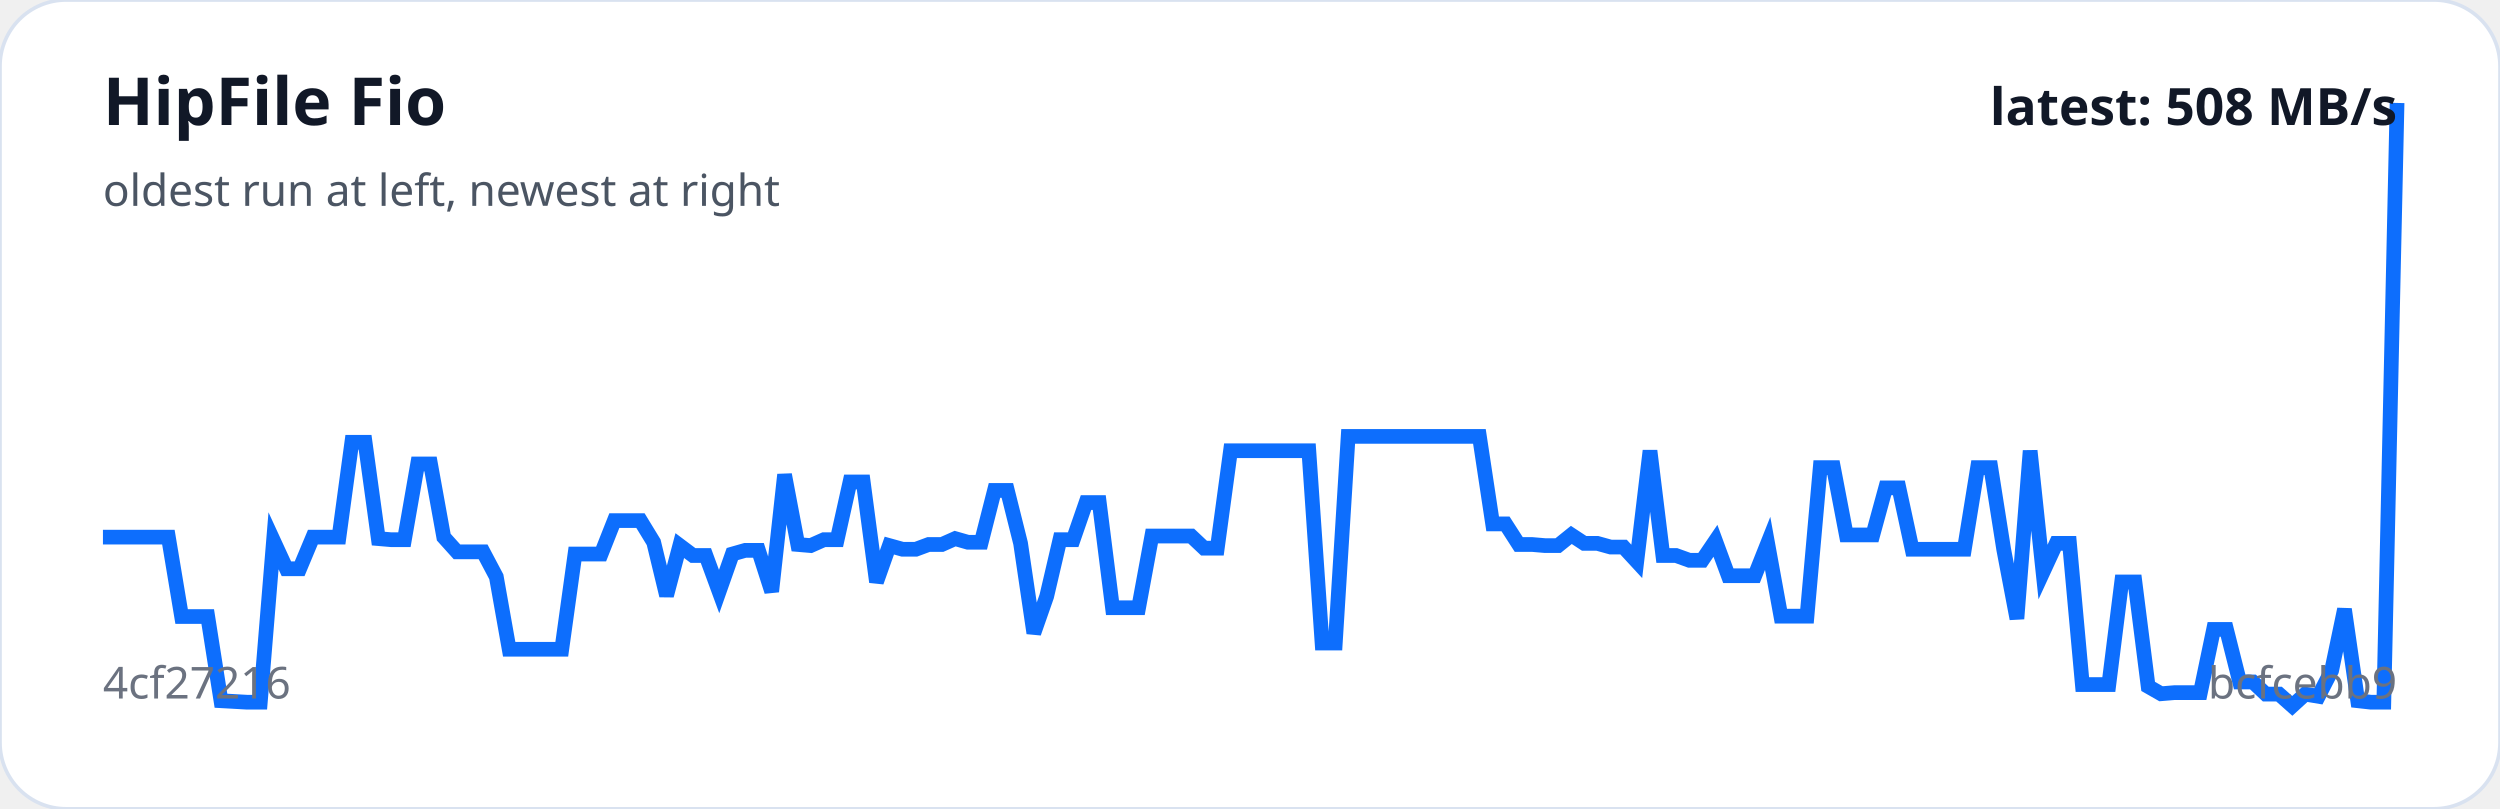
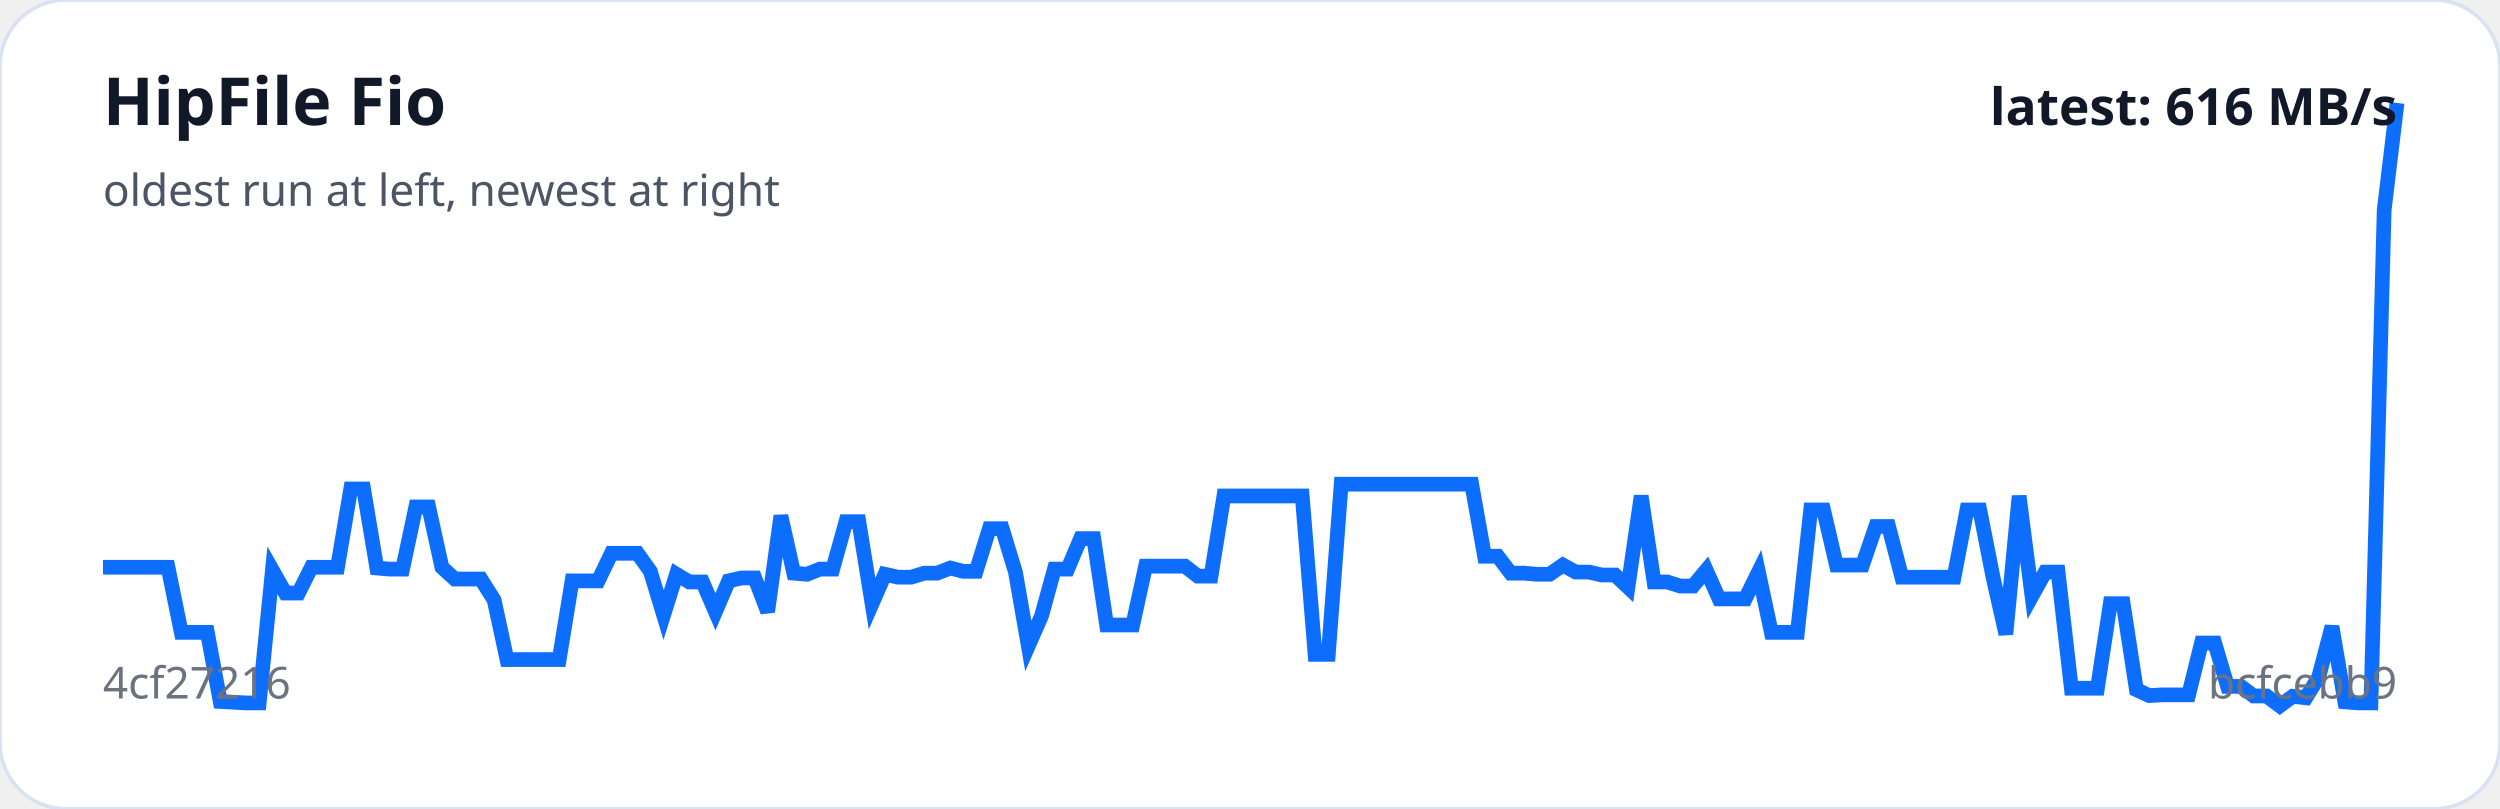
<svg xmlns="http://www.w3.org/2000/svg" viewBox="0 0 680 220" width="100%" role="img" aria-label="HipFile Fio trend">
  <rect width="100%" height="100%" rx="18" fill="#ffffff" stroke="#d9e2f0" />
-   <polyline fill="none" stroke="#0d6efd" stroke-width="4" points="28.0,146.1 31.6,146.1 35.1,146.1 38.7,146.1 42.3,146.1 45.8,146.1 49.4,167.7 53.0,167.7 56.5,167.7 60.1,190.6 63.7,190.8 67.2,191.0 70.8,191.0 74.4,147.1 77.9,154.7 81.5,154.7 85.1,146.1 88.6,146.1 92.2,146.1 95.7,120.3 99.3,120.3 102.9,146.5 106.4,146.8 110.0,146.8 113.6,126.2 117.1,126.2 120.7,146.1 124.3,150.1 127.8,150.1 131.4,150.1 135.0,156.9 138.5,176.6 142.1,176.6 145.7,176.6 149.2,176.6 152.8,176.6 156.4,150.7 159.9,150.7 163.5,150.7 167.1,141.6 170.6,141.6 174.2,141.6 177.8,147.5 181.3,162.0 184.9,148.4 188.5,151.1 192.0,151.1 195.6,160.9 199.2,150.7 202.7,149.7 206.3,149.7 209.9,160.9 213.4,129.1 217.0,148.1 220.5,148.4 224.1,146.8 227.7,146.8 231.2,131.1 234.8,131.1 238.4,158.3 241.9,148.4 245.5,149.4 249.1,149.4 252.6,148.1 256.2,148.1 259.8,146.5 263.3,147.5 266.9,147.5 270.5,133.4 274.0,133.4 277.6,147.8 281.2,172.2 284.7,162.2 288.3,146.8 291.9,146.8 295.4,136.7 299.0,136.7 302.6,165.3 306.1,165.3 309.7,165.3 313.3,145.8 316.8,145.8 320.4,145.8 324.0,145.8 327.5,149.1 331.1,149.1 334.7,122.6 338.2,122.6 341.8,122.6 345.3,122.6 348.9,122.6 352.5,122.6 356.0,122.6 359.6,174.9 363.2,174.9 366.7,118.7 370.3,118.7 373.9,118.7 377.4,118.7 381.0,118.7 384.6,118.7 388.1,118.7 391.7,118.7 395.3,118.7 398.8,118.7 402.4,118.7 406.0,142.5 409.5,142.5 413.1,148.1 416.7,148.1 420.2,148.4 423.8,148.4 427.4,145.5 430.9,147.8 434.5,147.8 438.1,148.8 441.6,148.8 445.2,152.7 448.8,122.6 452.3,151.1 455.9,151.1 459.5,152.4 463.0,152.4 466.6,147.1 470.1,156.6 473.7,156.6 477.3,156.6 480.8,147.8 484.4,167.6 488.0,167.6 491.5,167.6 495.1,127.2 498.7,127.2 502.2,145.5 505.8,145.5 509.4,145.5 512.9,132.7 516.5,132.7 520.1,149.4 523.6,149.4 527.2,149.4 530.8,149.4 534.3,149.4 537.9,127.2 541.5,127.2 545.0,149.4 548.6,168.3 552.2,122.6 555.7,155.6 559.3,147.8 562.9,147.8 566.4,186.2 570.0,186.2 573.6,186.2 577.1,158.3 580.7,158.3 584.3,186.7 587.8,188.7 591.4,188.4 594.9,188.4 598.5,188.4 602.1,171.2 605.6,171.2 609.2,185.5 612.8,185.5 616.3,188.8 619.9,188.8 623.5,192.0 627.0,188.8 630.6,189.4 634.2,182.4 637.7,165.7 641.3,190.6 644.9,191.0 648.4,191.0 652.0,28.0" />
+   <polyline fill="none" stroke="#0d6efd" stroke-width="4" points="28.0,154.3 31.5,154.3 35.1,154.3 38.6,154.3 42.2,154.3 45.7,154.3 49.3,172.0 52.8,172.0 56.4,172.0 59.9,190.8 63.5,191.0 67.0,191.2 70.5,191.2 74.1,155.1 77.6,161.3 81.2,161.3 84.7,154.3 88.3,154.3 91.8,154.3 95.4,133.0 98.9,133.0 102.5,154.5 106.0,154.8 109.5,154.8 113.1,137.9 116.6,137.9 120.2,154.3 123.7,157.5 127.3,157.5 130.8,157.5 134.4,163.2 137.9,179.4 141.5,179.4 145.0,179.4 148.5,179.4 152.1,179.4 155.6,158.0 159.2,158.0 162.7,158.0 166.3,150.5 169.8,150.5 173.4,150.5 176.9,155.4 180.5,167.3 184.0,156.2 187.5,158.3 191.1,158.3 194.6,166.4 198.2,158.0 201.7,157.2 205.3,157.2 208.8,166.4 212.4,140.3 215.9,155.9 219.5,156.2 223.0,154.8 226.5,154.8 230.1,141.9 233.6,141.9 237.2,164.2 240.7,156.2 244.3,157.0 247.8,157.0 251.4,155.9 254.9,155.9 258.5,154.5 262.0,155.4 265.5,155.4 269.1,143.8 272.6,143.8 276.2,155.6 279.7,175.7 283.3,167.5 286.8,154.8 290.4,154.8 293.9,146.5 297.5,146.5 301.0,170.0 304.5,170.0 308.1,170.0 311.6,154.0 315.2,154.0 318.7,154.0 322.3,154.0 325.8,156.7 329.4,156.7 332.9,134.9 336.5,134.9 340.0,134.9 343.5,134.9 347.1,134.9 350.6,134.9 354.2,134.9 357.7,178.0 361.3,178.0 364.8,131.7 368.4,131.7 371.9,131.7 375.5,131.7 379.0,131.7 382.5,131.7 386.1,131.7 389.6,131.7 393.2,131.7 396.7,131.7 400.3,131.7 403.8,151.3 407.4,151.3 410.9,155.9 414.5,155.9 418.0,156.2 421.5,156.2 425.1,153.7 428.6,155.6 432.2,155.6 435.7,156.4 439.3,156.4 442.8,159.7 446.4,134.9 449.9,158.3 453.5,158.3 457.0,159.4 460.5,159.4 464.1,155.1 467.6,162.9 471.2,162.9 474.7,162.9 478.3,155.6 481.8,172.0 485.4,172.0 488.9,172.0 492.5,138.7 496.0,138.7 499.5,153.7 503.1,153.7 506.6,153.7 510.2,143.2 513.7,143.2 517.3,157.0 520.8,157.0 524.4,157.0 527.9,157.0 531.5,157.0 535.0,138.7 538.5,138.7 542.1,157.0 545.6,172.5 549.2,134.9 552.7,162.1 556.3,155.6 559.8,155.6 563.4,187.2 566.9,187.2 570.5,187.2 574.0,164.2 577.5,164.2 581.1,187.6 584.6,189.2 588.2,189.0 591.7,189.0 595.3,189.0 598.8,174.9 602.4,174.9 605.9,186.7 609.5,186.7 613.0,189.3 616.5,189.3 620.1,192.0 623.6,189.4 627.2,189.8 630.7,184.1 634.3,170.4 637.8,190.9 641.4,191.2 644.9,191.2 648.5,57.1 652.0,28.0" />
  <text x="28" y="34" fill="#111827" font-family="system-ui,sans-serif" font-size="18" font-weight="700">HipFile Fio</text>
  <text x="28" y="56" fill="#4b5563" font-family="system-ui,sans-serif" font-size="12">oldest run at left, newest at right</text>
  <text x="28" y="190" fill="#6b7280" font-family="system-ui,sans-serif" font-size="12">4cf27216</text>
  <text x="652" y="190" text-anchor="end" fill="#6b7280" font-family="system-ui,sans-serif" font-size="12">bcfcebb9</text>
-   <text x="652" y="34" text-anchor="end" fill="#111827" font-family="system-ui,sans-serif" font-size="14" font-weight="700">latest: 508 MB/s</text>
+   <text x="652" y="34" text-anchor="end" fill="#111827" font-family="system-ui,sans-serif" font-size="14" font-weight="700">latest: 616 MB/s</text>
</svg>
